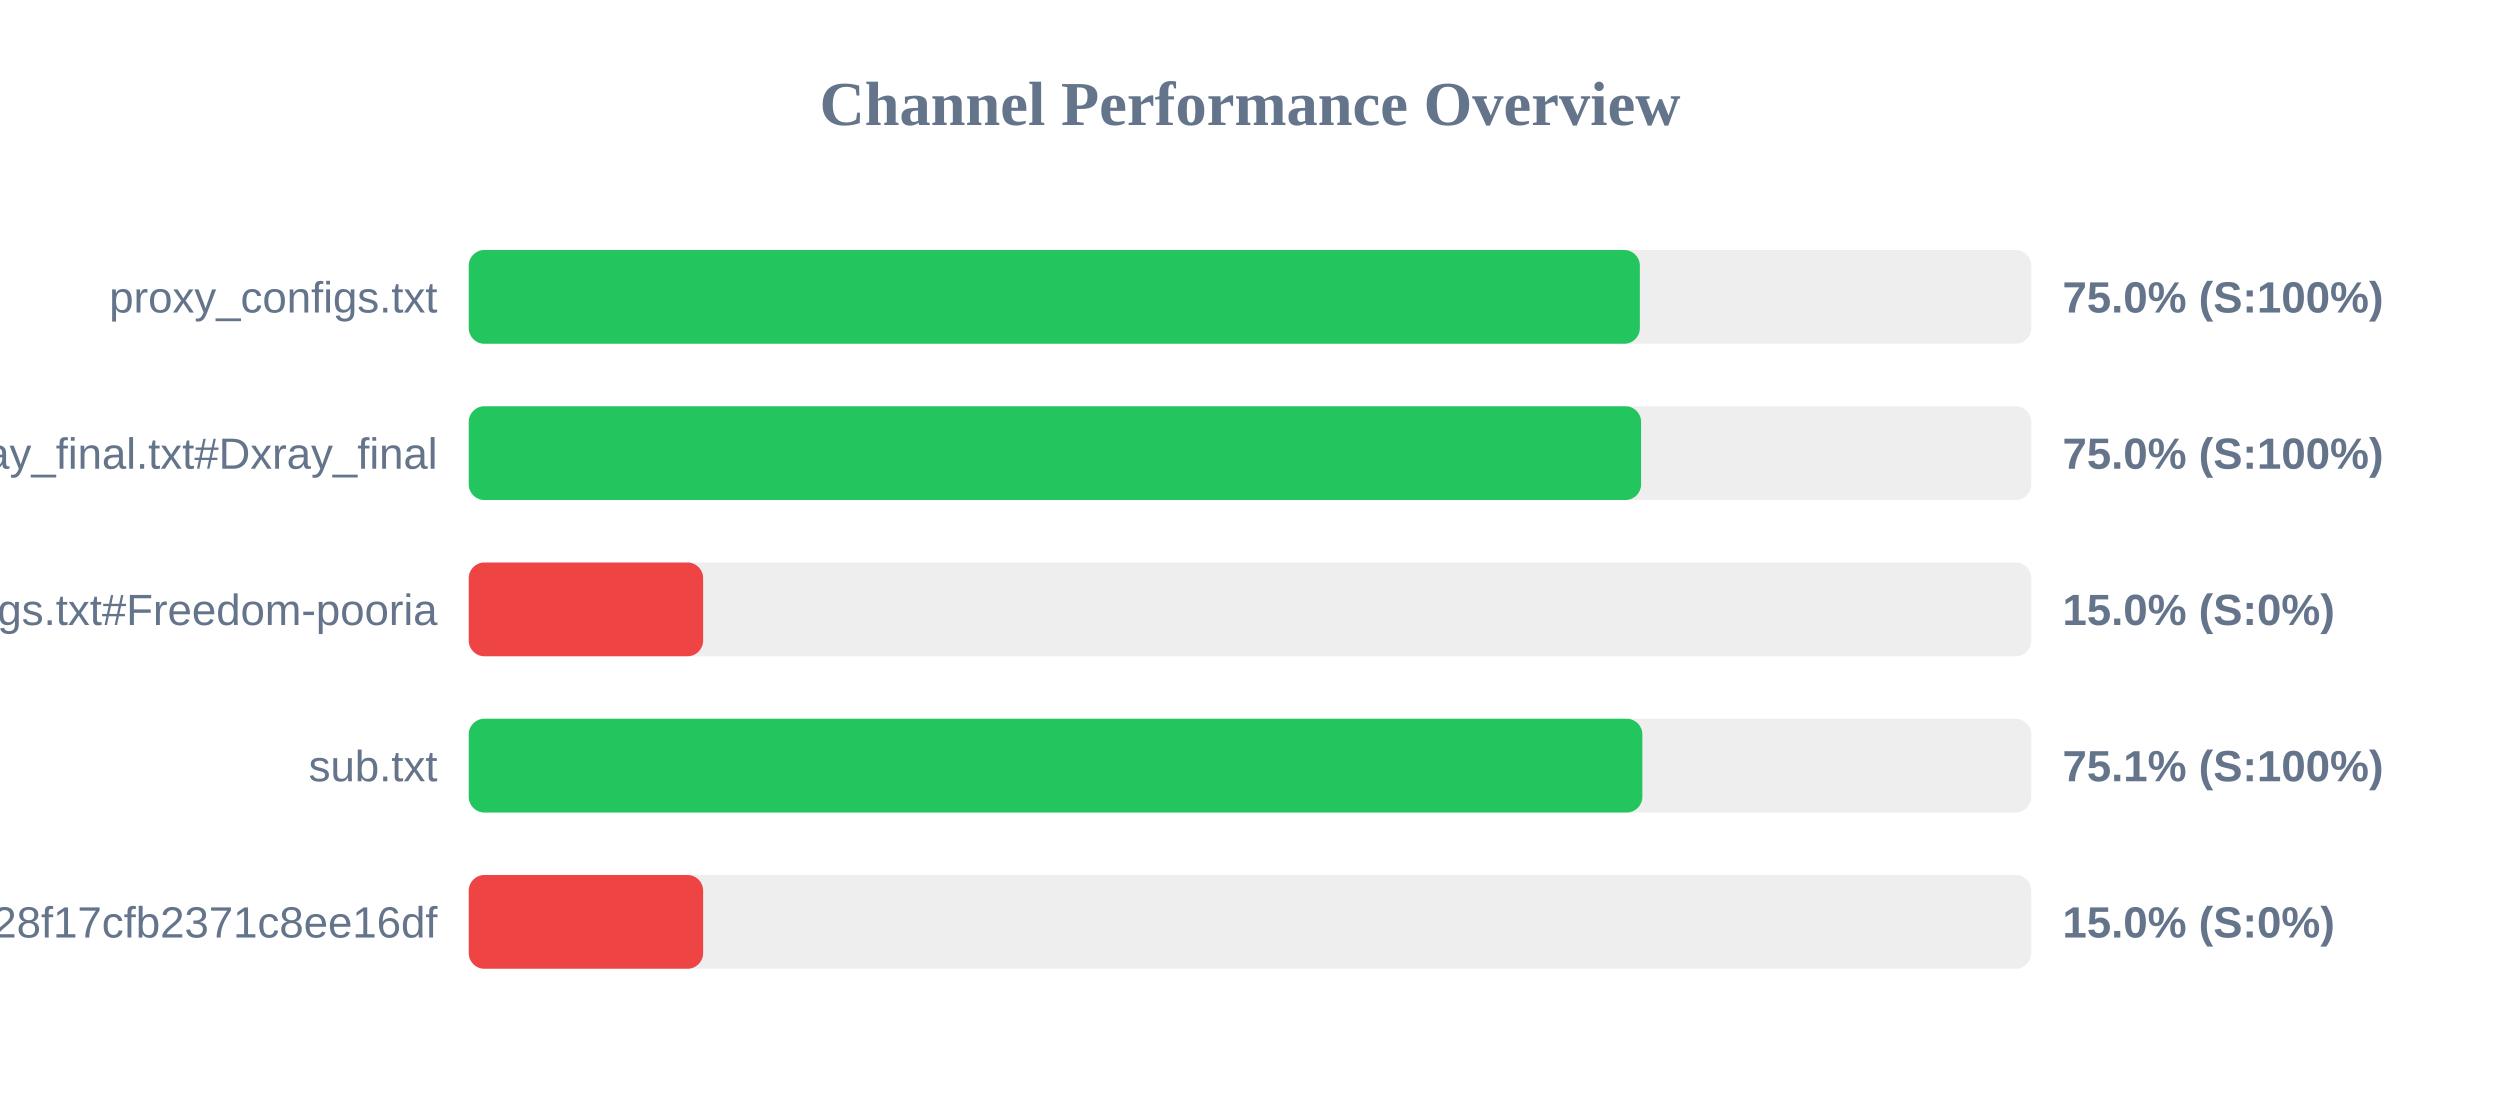
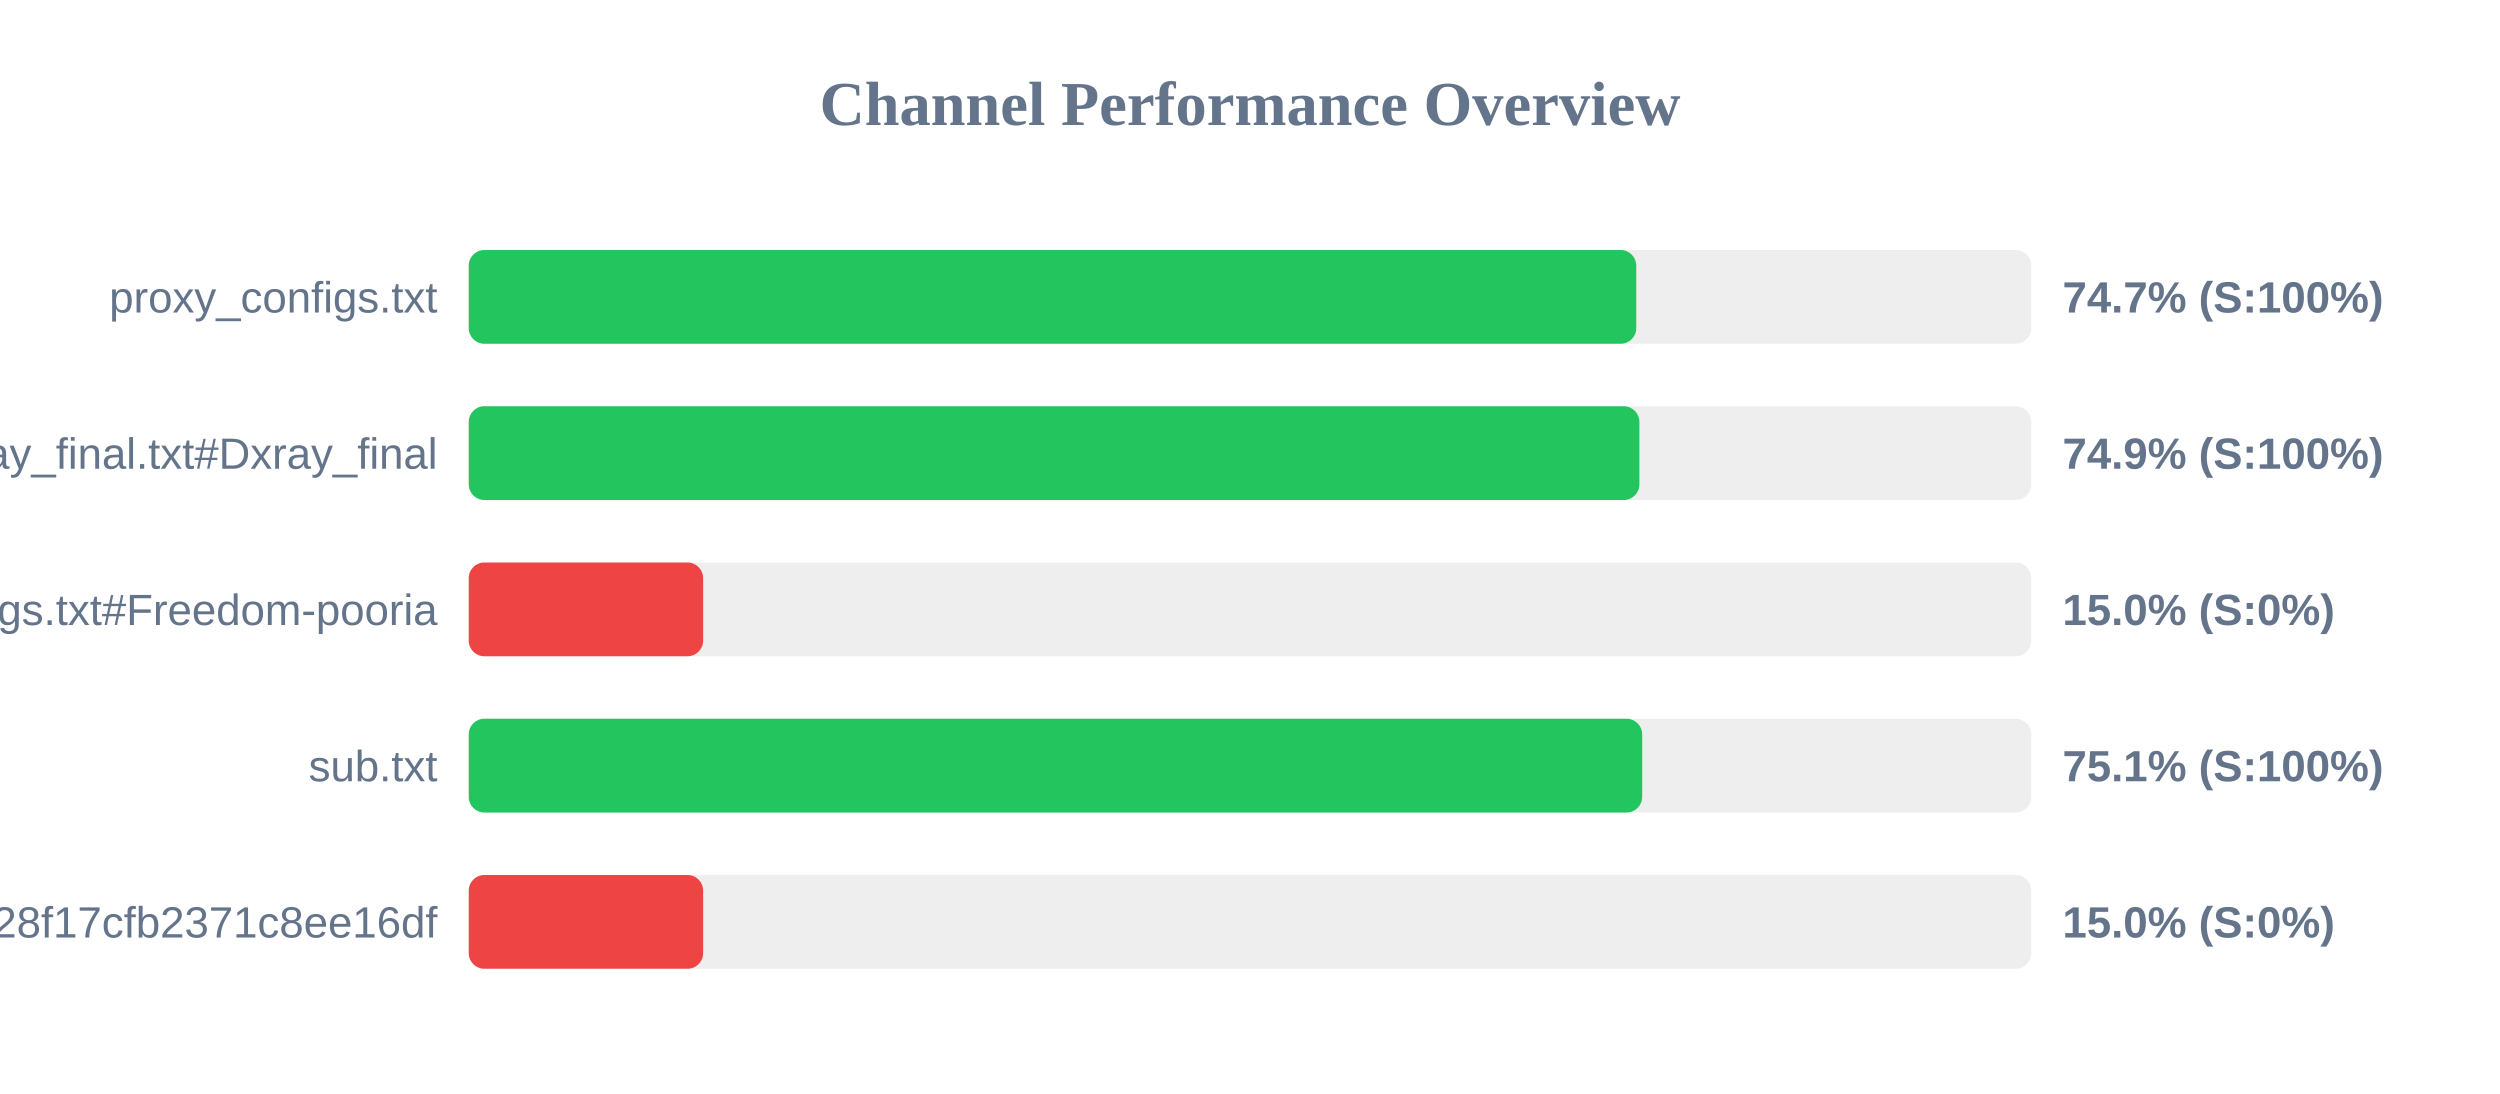
<svg xmlns="http://www.w3.org/2000/svg" width="800" height="350" version="1.1">
  <style>
        .row { font: 14px Arial; fill: #64748b; }
        .score { font: bold 14px Arial; fill: #64748b; }
    </style>
  <text x="400" y="40" text-anchor="middle" font-size="20px" font-weight="bold" fill="#64748b">Channel Performance Overview</text>
  <rect x="150" y="80" width="500" height="30" fill="#eee" rx="5" />
-   <rect x="150" y="80" width="374.75" height="30" fill="#22c55e" rx="5" />
+   <rect x="150" y="80" width="373.6" height="30" fill="#22c55e" rx="5" />
  <text x="140" y="100" text-anchor="end" class="row">proxy_configs.txt</text>
-   <text x="660" y="100" text-anchor="start" class="score">75.0% (S:100%)</text>
+   <text x="660" y="100" text-anchor="start" class="score">74.7% (S:100%)</text>
  <rect x="150" y="130" width="500" height="30" fill="#eee" rx="5" />
-   <rect x="150" y="130" width="375.15" height="30" fill="#22c55e" rx="5" />
+   <rect x="150" y="130" width="374.6" height="30" fill="#22c55e" rx="5" />
  <text x="140" y="150" text-anchor="end" class="row">xray_final.txt#Dxray_final</text>
-   <text x="660" y="150" text-anchor="start" class="score">75.0% (S:100%)</text>
+   <text x="660" y="150" text-anchor="start" class="score">74.9% (S:100%)</text>
  <rect x="150" y="180" width="500" height="30" fill="#eee" rx="5" />
  <rect x="150" y="180" width="75.0" height="30" fill="#ef4444" rx="5" />
  <text x="140" y="200" text-anchor="end" class="row">v2ray_configs.txt#Freedom-pooria</text>
  <text x="660" y="200" text-anchor="start" class="score">15.0% (S:0%)</text>
  <rect x="150" y="230" width="500" height="30" fill="#eee" rx="5" />
-   <rect x="150" y="230" width="375.55" height="30" fill="#22c55e" rx="5" />
+   <rect x="150" y="230" width="375.5" height="30" fill="#22c55e" rx="5" />
  <text x="140" y="250" text-anchor="end" class="row">sub.txt</text>
  <text x="660" y="250" text-anchor="start" class="score">75.1% (S:100%)</text>
  <rect x="150" y="280" width="500" height="30" fill="#eee" rx="5" />
  <rect x="150" y="280" width="75.0" height="30" fill="#ef4444" rx="5" />
  <text x="140" y="300" text-anchor="end" class="row">?token=fedfed7b41b828f17cfb2371c8ee16df</text>
  <text x="660" y="300" text-anchor="start" class="score">15.0% (S:0%)</text>
</svg>
